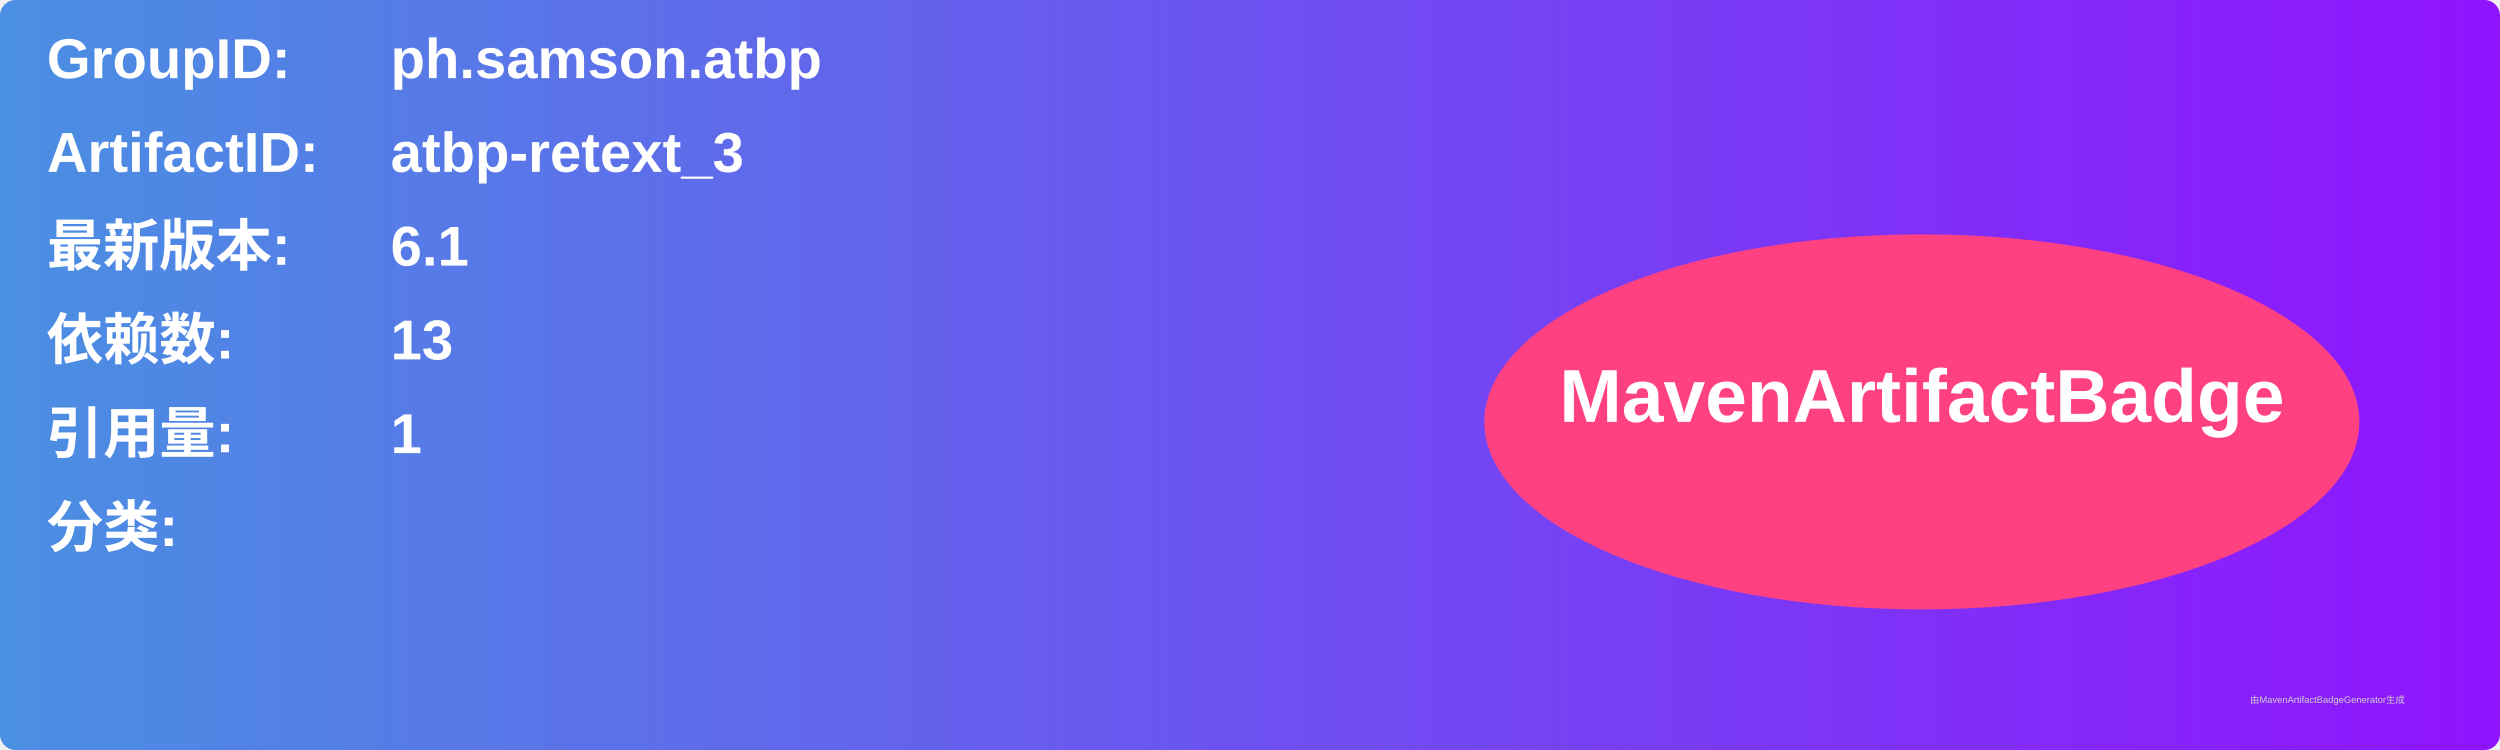
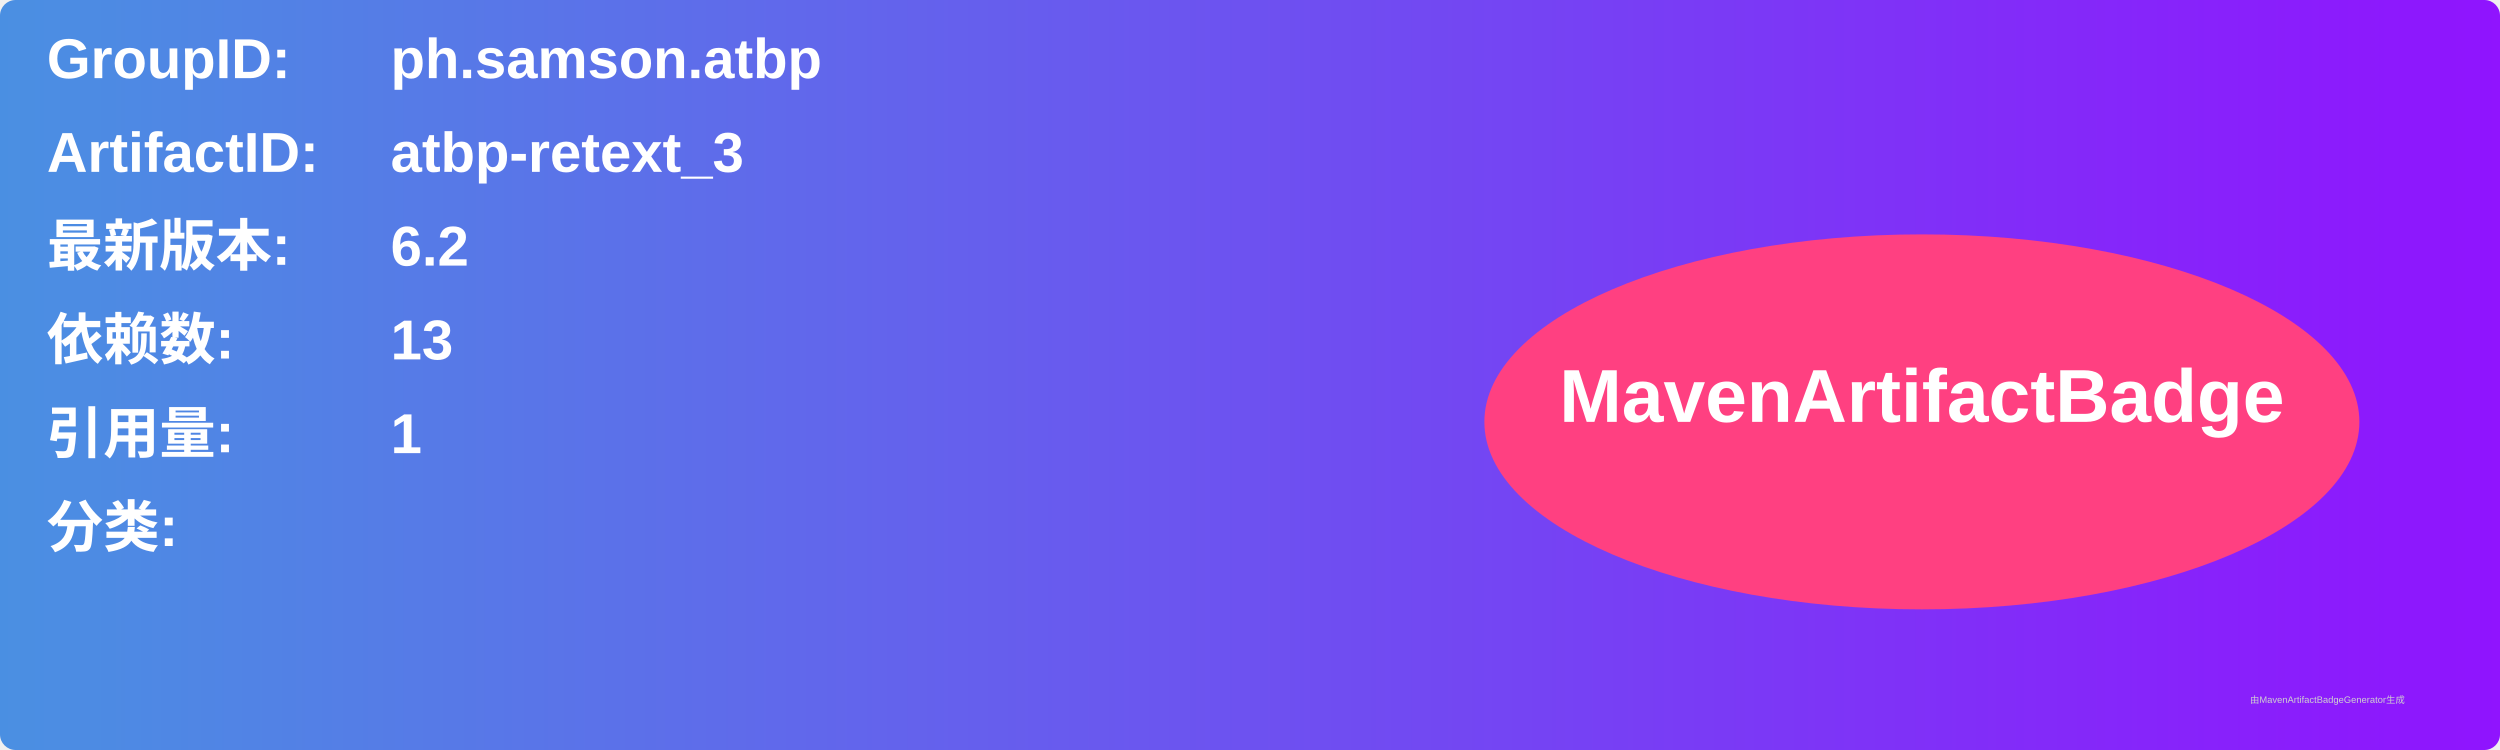
<svg xmlns="http://www.w3.org/2000/svg" width="800" height="240" viewBox="0 0 800 240">
  <linearGradient id="grad" x1="0%" y1="0%" x2="100%" y2="0%">
    <stop offset="0%" stop-color="#4a90e2" />
    <stop offset="100%" stop-color="#9013fe" />
  </linearGradient>
  <rect width="100%" height="100%" rx="5" ry="5" fill="url(#grad)" />
  <g transform="translate(15, 15)">
    <text x="0" y="10" font-family="Arial" font-size="18" fill="white" font-weight="bold" width="260">GroupID:</text>
    <text x="110" y="10" font-family="Arial" font-size="18" fill="white" font-weight="bold" width="460">ph.samson.atbp</text>
    <text x="0" y="40" font-family="Arial" font-size="18" fill="white" font-weight="bold" width="260">ArtifactID:</text>
    <text x="110" y="40" font-family="Arial" font-size="18" fill="white" font-weight="bold" width="460">atbp-retext_3</text>
    <text x="0" y="70" font-family="Arial" font-size="18" fill="white" font-weight="bold">最新版本:</text>
    <text x="110" y="70" font-family="Arial" font-size="18" fill="white" font-weight="bold">
-       <tspan font-weight="bold">6.1</tspan>
+       <tspan font-weight="bold">6.2</tspan>
    </text>
    <text x="0" y="100" font-family="Arial" font-size="18" fill="white" font-weight="bold">依赖数: </text>
    <text x="110" y="100" font-family="Arial" font-size="18" fill="white">
      <tspan font-weight="bold">13</tspan>
    </text>
    <text x="0" y="130" font-family="Arial" font-size="18" fill="white" font-weight="bold">引用量: </text>
    <text x="110" y="130" font-family="Arial" font-size="18" fill="white">
      <tspan font-weight="bold">1</tspan>
    </text>
    <text x="0" y="160" font-family="Arial" font-size="18" fill="white" font-weight="bold">分类:</text>
    <text x="10" y="190" font-family="Arial" font-size="10" fill="white">
      <tspan font-weight="bold" />
    </text>
    <ellipse cx="600" cy="120" rx="140" ry="60" fill="#ff4081" />
    <text x="600" y="120" text-anchor="middle" font-family="Arial" font-size="24" fill="white" font-weight="bold">MavenArtifactBadge</text>
  </g>
  <text x="720" y="225" font-family="Arial" font-size="3" fill="#d0d0d0">由MavenArtifactBadgeGenerator生成</text>
</svg>
